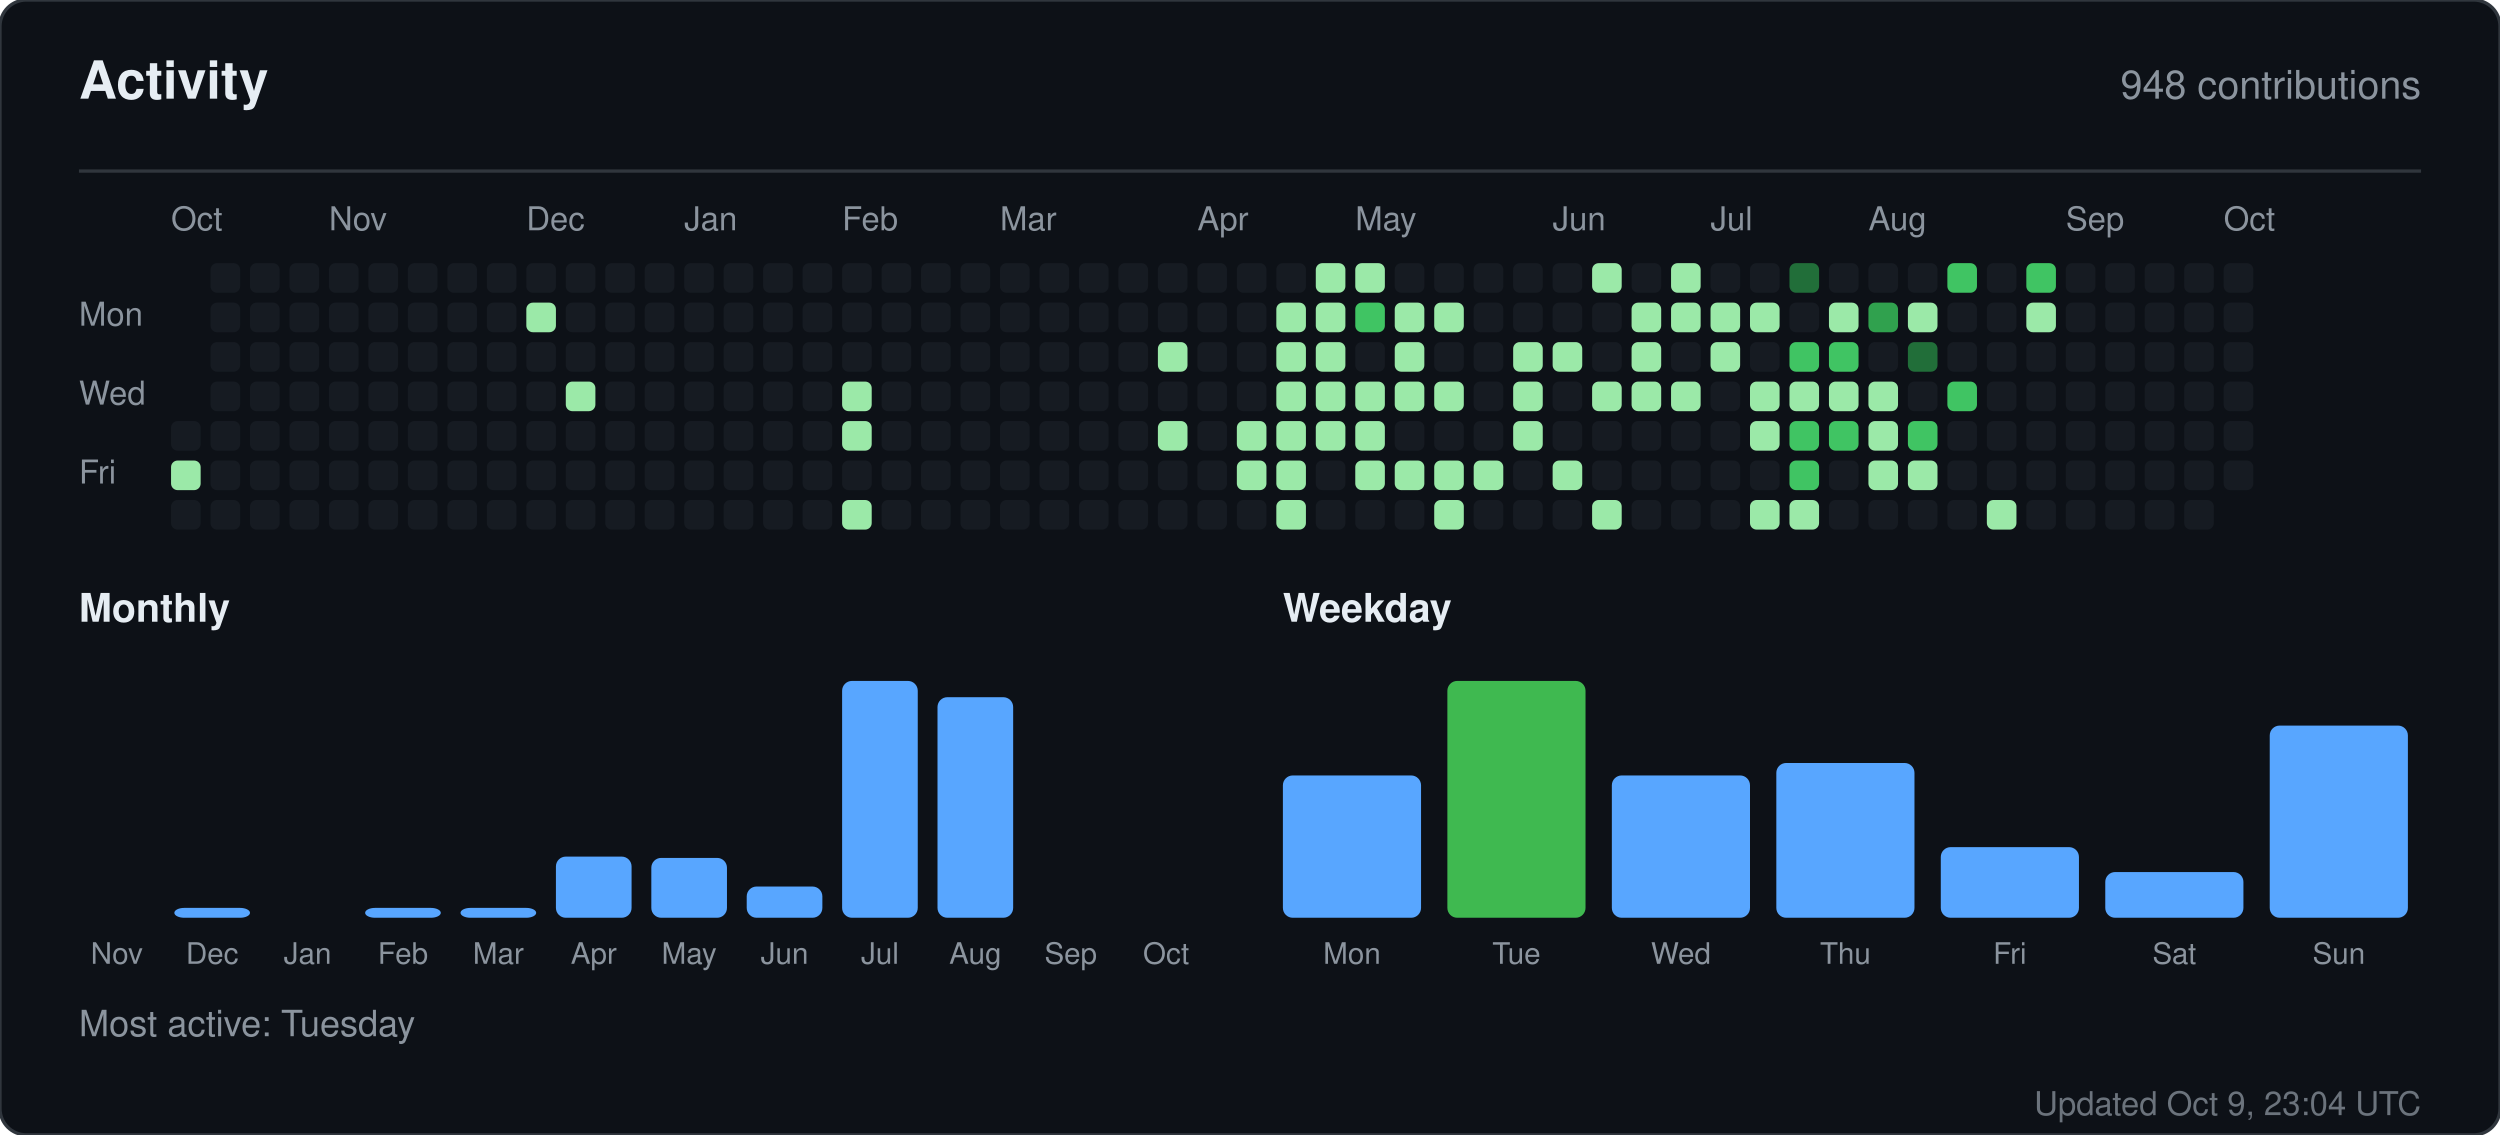
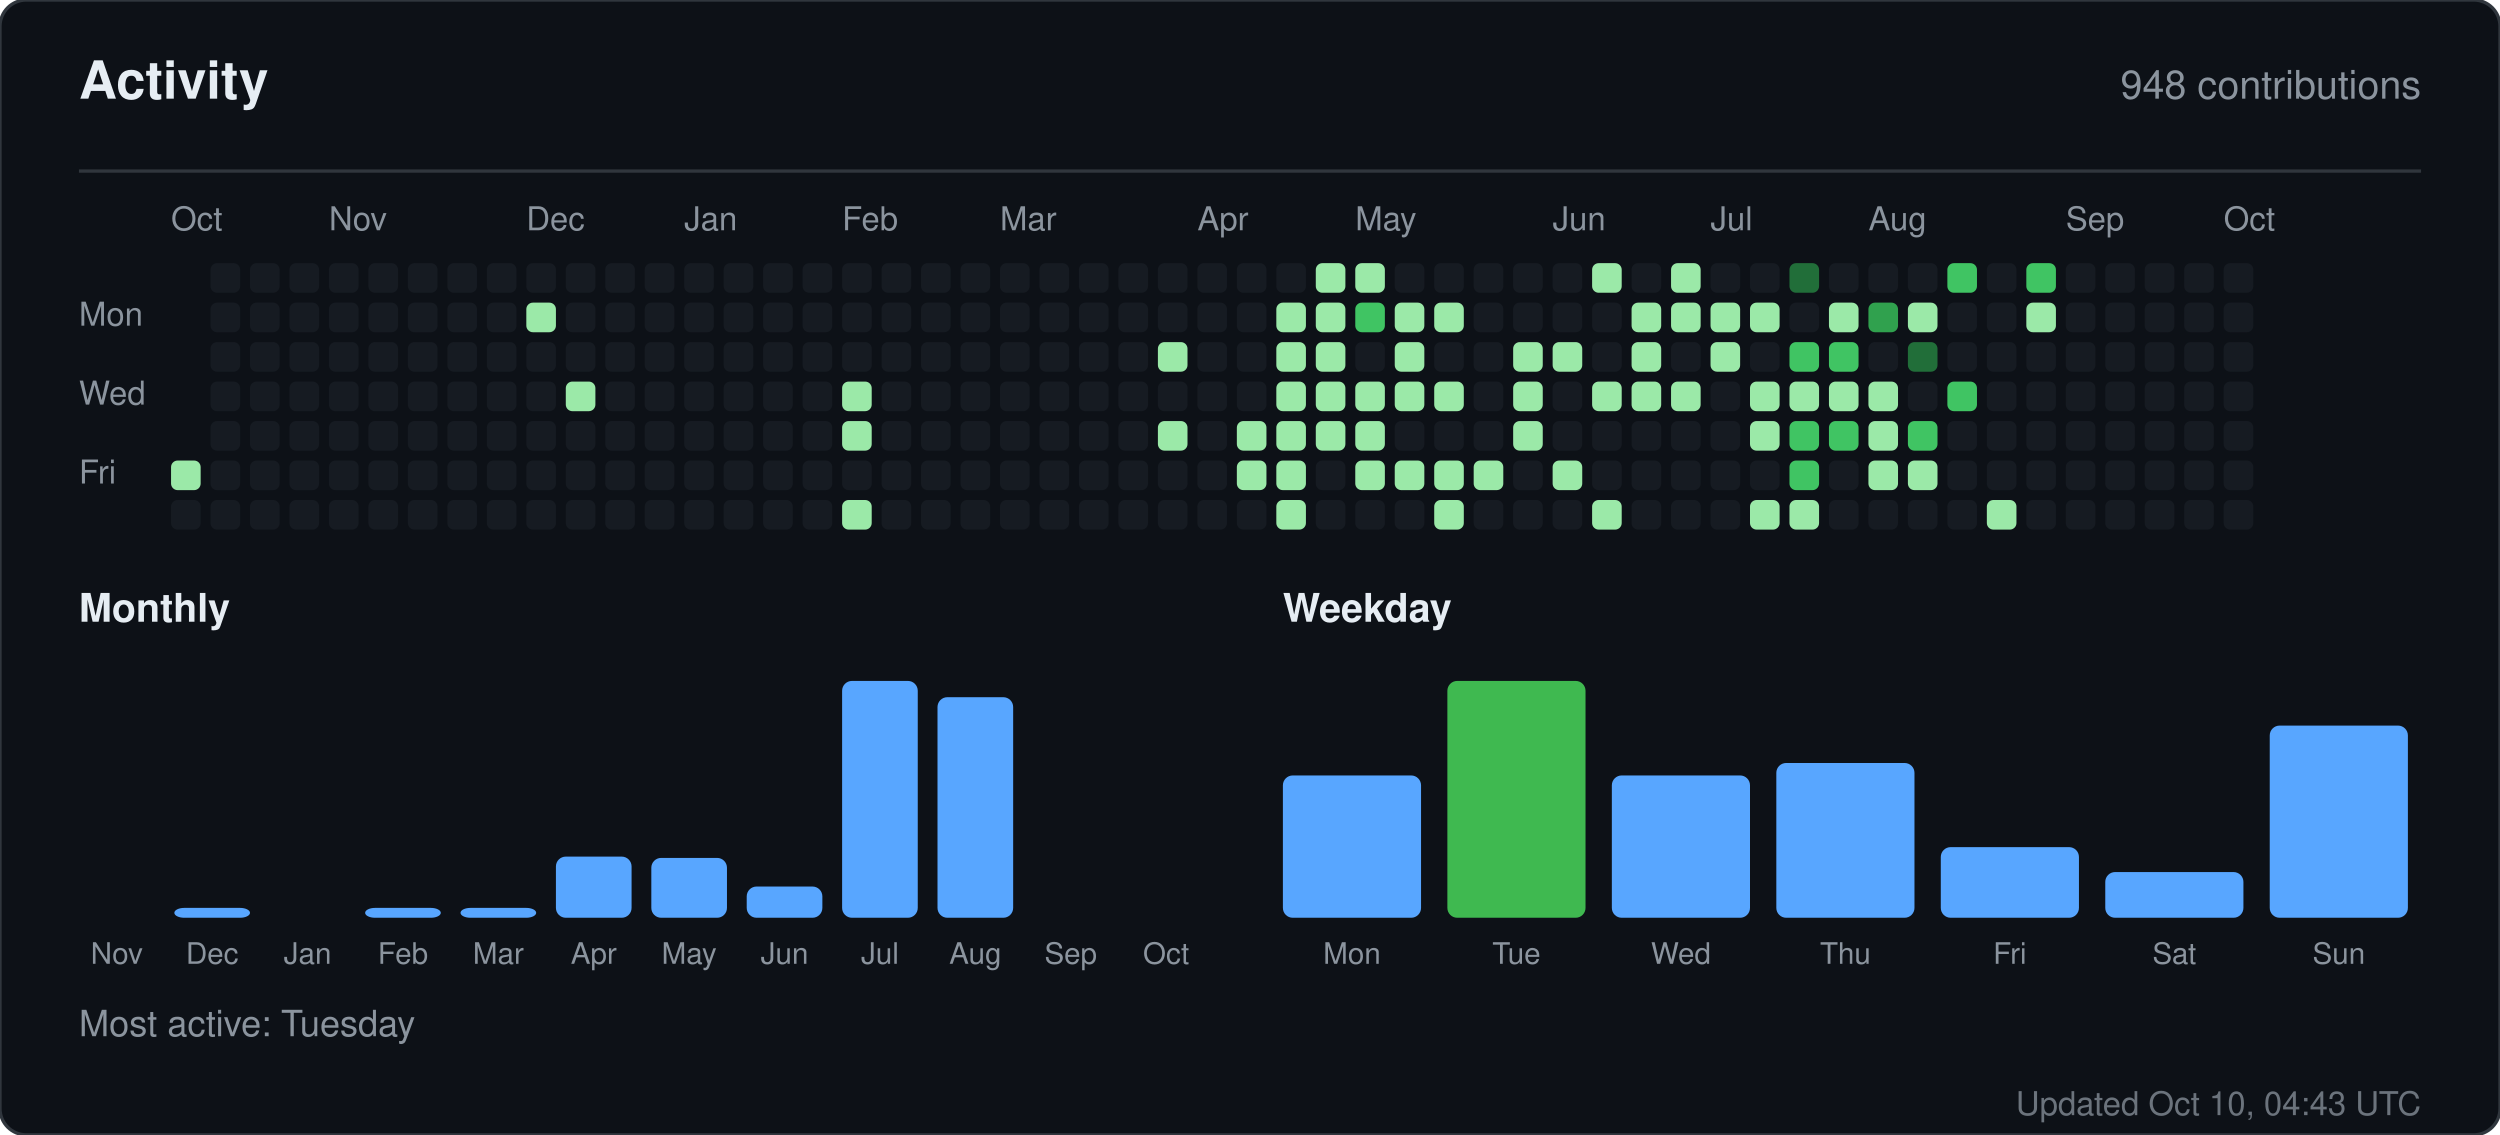
<svg xmlns="http://www.w3.org/2000/svg" width="760" height="345" viewBox="0 0 760 345" role="img" aria-label="Activity for sandiirawan12">
  <rect width="760" height="345" rx="8" fill="#0d1117" stroke="#30363d" />
  <g font-family="-apple-system, BlinkMacSystemFont, Segoe UI, Helvetica, Arial, sans-serif">
    <text x="24" y="30" fill="#e6edf3" font-size="16" font-weight="700">Activity</text>
    <text x="736" y="30" fill="#8b949e" font-size="12" text-anchor="end">948 contributions</text>
    <line x1="24" y1="52" x2="736" y2="52" stroke="#30363d" />
    <text x="52" y="70" fill="#8b949e" font-size="10">Oct</text>
    <text x="100" y="70" fill="#8b949e" font-size="10">Nov</text>
    <text x="160" y="70" fill="#8b949e" font-size="10">Dec</text>
    <text x="208" y="70" fill="#8b949e" font-size="10">Jan</text>
    <text x="256" y="70" fill="#8b949e" font-size="10">Feb</text>
    <text x="304" y="70" fill="#8b949e" font-size="10">Mar</text>
    <text x="364" y="70" fill="#8b949e" font-size="10">Apr</text>
    <text x="412" y="70" fill="#8b949e" font-size="10">May</text>
    <text x="472" y="70" fill="#8b949e" font-size="10">Jun</text>
    <text x="520" y="70" fill="#8b949e" font-size="10">Jul</text>
    <text x="568" y="70" fill="#8b949e" font-size="10">Aug</text>
    <text x="628" y="70" fill="#8b949e" font-size="10">Sep</text>
    <text x="676" y="70" fill="#8b949e" font-size="10">Oct</text>
    <text x="24" y="99" fill="#8b949e" font-size="10">Mon</text>
    <text x="24" y="123" fill="#8b949e" font-size="10">Wed</text>
    <text x="24" y="147" fill="#8b949e" font-size="10">Fri</text>
-     <rect x="52" y="128" width="9" height="9" rx="2" fill="#161b22" />
    <rect x="52" y="140" width="9" height="9" rx="2" fill="#9be9a8" />
    <rect x="52" y="152" width="9" height="9" rx="2" fill="#161b22" />
    <rect x="64" y="80" width="9" height="9" rx="2" fill="#161b22" />
    <rect x="64" y="92" width="9" height="9" rx="2" fill="#161b22" />
    <rect x="64" y="104" width="9" height="9" rx="2" fill="#161b22" />
    <rect x="64" y="116" width="9" height="9" rx="2" fill="#161b22" />
    <rect x="64" y="128" width="9" height="9" rx="2" fill="#161b22" />
    <rect x="64" y="140" width="9" height="9" rx="2" fill="#161b22" />
    <rect x="64" y="152" width="9" height="9" rx="2" fill="#161b22" />
    <rect x="76" y="80" width="9" height="9" rx="2" fill="#161b22" />
    <rect x="76" y="92" width="9" height="9" rx="2" fill="#161b22" />
    <rect x="76" y="104" width="9" height="9" rx="2" fill="#161b22" />
    <rect x="76" y="116" width="9" height="9" rx="2" fill="#161b22" />
    <rect x="76" y="128" width="9" height="9" rx="2" fill="#161b22" />
    <rect x="76" y="140" width="9" height="9" rx="2" fill="#161b22" />
    <rect x="76" y="152" width="9" height="9" rx="2" fill="#161b22" />
    <rect x="88" y="80" width="9" height="9" rx="2" fill="#161b22" />
    <rect x="88" y="92" width="9" height="9" rx="2" fill="#161b22" />
    <rect x="88" y="104" width="9" height="9" rx="2" fill="#161b22" />
    <rect x="88" y="116" width="9" height="9" rx="2" fill="#161b22" />
    <rect x="88" y="128" width="9" height="9" rx="2" fill="#161b22" />
    <rect x="88" y="140" width="9" height="9" rx="2" fill="#161b22" />
    <rect x="88" y="152" width="9" height="9" rx="2" fill="#161b22" />
    <rect x="100" y="80" width="9" height="9" rx="2" fill="#161b22" />
    <rect x="100" y="92" width="9" height="9" rx="2" fill="#161b22" />
    <rect x="100" y="104" width="9" height="9" rx="2" fill="#161b22" />
    <rect x="100" y="116" width="9" height="9" rx="2" fill="#161b22" />
    <rect x="100" y="128" width="9" height="9" rx="2" fill="#161b22" />
    <rect x="100" y="140" width="9" height="9" rx="2" fill="#161b22" />
    <rect x="100" y="152" width="9" height="9" rx="2" fill="#161b22" />
    <rect x="112" y="80" width="9" height="9" rx="2" fill="#161b22" />
    <rect x="112" y="92" width="9" height="9" rx="2" fill="#161b22" />
    <rect x="112" y="104" width="9" height="9" rx="2" fill="#161b22" />
    <rect x="112" y="116" width="9" height="9" rx="2" fill="#161b22" />
    <rect x="112" y="128" width="9" height="9" rx="2" fill="#161b22" />
    <rect x="112" y="140" width="9" height="9" rx="2" fill="#161b22" />
    <rect x="112" y="152" width="9" height="9" rx="2" fill="#161b22" />
    <rect x="124" y="80" width="9" height="9" rx="2" fill="#161b22" />
    <rect x="124" y="92" width="9" height="9" rx="2" fill="#161b22" />
    <rect x="124" y="104" width="9" height="9" rx="2" fill="#161b22" />
    <rect x="124" y="116" width="9" height="9" rx="2" fill="#161b22" />
    <rect x="124" y="128" width="9" height="9" rx="2" fill="#161b22" />
    <rect x="124" y="140" width="9" height="9" rx="2" fill="#161b22" />
    <rect x="124" y="152" width="9" height="9" rx="2" fill="#161b22" />
    <rect x="136" y="80" width="9" height="9" rx="2" fill="#161b22" />
    <rect x="136" y="92" width="9" height="9" rx="2" fill="#161b22" />
    <rect x="136" y="104" width="9" height="9" rx="2" fill="#161b22" />
    <rect x="136" y="116" width="9" height="9" rx="2" fill="#161b22" />
    <rect x="136" y="128" width="9" height="9" rx="2" fill="#161b22" />
    <rect x="136" y="140" width="9" height="9" rx="2" fill="#161b22" />
    <rect x="136" y="152" width="9" height="9" rx="2" fill="#161b22" />
    <rect x="148" y="80" width="9" height="9" rx="2" fill="#161b22" />
    <rect x="148" y="92" width="9" height="9" rx="2" fill="#161b22" />
    <rect x="148" y="104" width="9" height="9" rx="2" fill="#161b22" />
    <rect x="148" y="116" width="9" height="9" rx="2" fill="#161b22" />
    <rect x="148" y="128" width="9" height="9" rx="2" fill="#161b22" />
    <rect x="148" y="140" width="9" height="9" rx="2" fill="#161b22" />
    <rect x="148" y="152" width="9" height="9" rx="2" fill="#161b22" />
    <rect x="160" y="80" width="9" height="9" rx="2" fill="#161b22" />
    <rect x="160" y="92" width="9" height="9" rx="2" fill="#9be9a8" />
    <rect x="160" y="104" width="9" height="9" rx="2" fill="#161b22" />
    <rect x="160" y="116" width="9" height="9" rx="2" fill="#161b22" />
    <rect x="160" y="128" width="9" height="9" rx="2" fill="#161b22" />
    <rect x="160" y="140" width="9" height="9" rx="2" fill="#161b22" />
    <rect x="160" y="152" width="9" height="9" rx="2" fill="#161b22" />
    <rect x="172" y="80" width="9" height="9" rx="2" fill="#161b22" />
    <rect x="172" y="92" width="9" height="9" rx="2" fill="#161b22" />
    <rect x="172" y="104" width="9" height="9" rx="2" fill="#161b22" />
    <rect x="172" y="116" width="9" height="9" rx="2" fill="#9be9a8" />
    <rect x="172" y="128" width="9" height="9" rx="2" fill="#161b22" />
    <rect x="172" y="140" width="9" height="9" rx="2" fill="#161b22" />
    <rect x="172" y="152" width="9" height="9" rx="2" fill="#161b22" />
    <rect x="184" y="80" width="9" height="9" rx="2" fill="#161b22" />
    <rect x="184" y="92" width="9" height="9" rx="2" fill="#161b22" />
    <rect x="184" y="104" width="9" height="9" rx="2" fill="#161b22" />
    <rect x="184" y="116" width="9" height="9" rx="2" fill="#161b22" />
    <rect x="184" y="128" width="9" height="9" rx="2" fill="#161b22" />
    <rect x="184" y="140" width="9" height="9" rx="2" fill="#161b22" />
    <rect x="184" y="152" width="9" height="9" rx="2" fill="#161b22" />
    <rect x="196" y="80" width="9" height="9" rx="2" fill="#161b22" />
    <rect x="196" y="92" width="9" height="9" rx="2" fill="#161b22" />
    <rect x="196" y="104" width="9" height="9" rx="2" fill="#161b22" />
    <rect x="196" y="116" width="9" height="9" rx="2" fill="#161b22" />
    <rect x="196" y="128" width="9" height="9" rx="2" fill="#161b22" />
    <rect x="196" y="140" width="9" height="9" rx="2" fill="#161b22" />
    <rect x="196" y="152" width="9" height="9" rx="2" fill="#161b22" />
    <rect x="208" y="80" width="9" height="9" rx="2" fill="#161b22" />
    <rect x="208" y="92" width="9" height="9" rx="2" fill="#161b22" />
    <rect x="208" y="104" width="9" height="9" rx="2" fill="#161b22" />
    <rect x="208" y="116" width="9" height="9" rx="2" fill="#161b22" />
    <rect x="208" y="128" width="9" height="9" rx="2" fill="#161b22" />
    <rect x="208" y="140" width="9" height="9" rx="2" fill="#161b22" />
    <rect x="208" y="152" width="9" height="9" rx="2" fill="#161b22" />
    <rect x="220" y="80" width="9" height="9" rx="2" fill="#161b22" />
    <rect x="220" y="92" width="9" height="9" rx="2" fill="#161b22" />
    <rect x="220" y="104" width="9" height="9" rx="2" fill="#161b22" />
    <rect x="220" y="116" width="9" height="9" rx="2" fill="#161b22" />
    <rect x="220" y="128" width="9" height="9" rx="2" fill="#161b22" />
    <rect x="220" y="140" width="9" height="9" rx="2" fill="#161b22" />
    <rect x="220" y="152" width="9" height="9" rx="2" fill="#161b22" />
    <rect x="232" y="80" width="9" height="9" rx="2" fill="#161b22" />
    <rect x="232" y="92" width="9" height="9" rx="2" fill="#161b22" />
    <rect x="232" y="104" width="9" height="9" rx="2" fill="#161b22" />
    <rect x="232" y="116" width="9" height="9" rx="2" fill="#161b22" />
    <rect x="232" y="128" width="9" height="9" rx="2" fill="#161b22" />
    <rect x="232" y="140" width="9" height="9" rx="2" fill="#161b22" />
    <rect x="232" y="152" width="9" height="9" rx="2" fill="#161b22" />
    <rect x="244" y="80" width="9" height="9" rx="2" fill="#161b22" />
    <rect x="244" y="92" width="9" height="9" rx="2" fill="#161b22" />
    <rect x="244" y="104" width="9" height="9" rx="2" fill="#161b22" />
    <rect x="244" y="116" width="9" height="9" rx="2" fill="#161b22" />
    <rect x="244" y="128" width="9" height="9" rx="2" fill="#161b22" />
    <rect x="244" y="140" width="9" height="9" rx="2" fill="#161b22" />
    <rect x="244" y="152" width="9" height="9" rx="2" fill="#161b22" />
    <rect x="256" y="80" width="9" height="9" rx="2" fill="#161b22" />
    <rect x="256" y="92" width="9" height="9" rx="2" fill="#161b22" />
    <rect x="256" y="104" width="9" height="9" rx="2" fill="#161b22" />
    <rect x="256" y="116" width="9" height="9" rx="2" fill="#9be9a8" />
    <rect x="256" y="128" width="9" height="9" rx="2" fill="#9be9a8" />
    <rect x="256" y="140" width="9" height="9" rx="2" fill="#161b22" />
    <rect x="256" y="152" width="9" height="9" rx="2" fill="#9be9a8" />
    <rect x="268" y="80" width="9" height="9" rx="2" fill="#161b22" />
    <rect x="268" y="92" width="9" height="9" rx="2" fill="#161b22" />
    <rect x="268" y="104" width="9" height="9" rx="2" fill="#161b22" />
    <rect x="268" y="116" width="9" height="9" rx="2" fill="#161b22" />
    <rect x="268" y="128" width="9" height="9" rx="2" fill="#161b22" />
    <rect x="268" y="140" width="9" height="9" rx="2" fill="#161b22" />
    <rect x="268" y="152" width="9" height="9" rx="2" fill="#161b22" />
    <rect x="280" y="80" width="9" height="9" rx="2" fill="#161b22" />
    <rect x="280" y="92" width="9" height="9" rx="2" fill="#161b22" />
    <rect x="280" y="104" width="9" height="9" rx="2" fill="#161b22" />
    <rect x="280" y="116" width="9" height="9" rx="2" fill="#161b22" />
    <rect x="280" y="128" width="9" height="9" rx="2" fill="#161b22" />
    <rect x="280" y="140" width="9" height="9" rx="2" fill="#161b22" />
    <rect x="280" y="152" width="9" height="9" rx="2" fill="#161b22" />
    <rect x="292" y="80" width="9" height="9" rx="2" fill="#161b22" />
    <rect x="292" y="92" width="9" height="9" rx="2" fill="#161b22" />
    <rect x="292" y="104" width="9" height="9" rx="2" fill="#161b22" />
    <rect x="292" y="116" width="9" height="9" rx="2" fill="#161b22" />
    <rect x="292" y="128" width="9" height="9" rx="2" fill="#161b22" />
    <rect x="292" y="140" width="9" height="9" rx="2" fill="#161b22" />
    <rect x="292" y="152" width="9" height="9" rx="2" fill="#161b22" />
    <rect x="304" y="80" width="9" height="9" rx="2" fill="#161b22" />
    <rect x="304" y="92" width="9" height="9" rx="2" fill="#161b22" />
    <rect x="304" y="104" width="9" height="9" rx="2" fill="#161b22" />
    <rect x="304" y="116" width="9" height="9" rx="2" fill="#161b22" />
    <rect x="304" y="128" width="9" height="9" rx="2" fill="#161b22" />
    <rect x="304" y="140" width="9" height="9" rx="2" fill="#161b22" />
    <rect x="304" y="152" width="9" height="9" rx="2" fill="#161b22" />
    <rect x="316" y="80" width="9" height="9" rx="2" fill="#161b22" />
    <rect x="316" y="92" width="9" height="9" rx="2" fill="#161b22" />
    <rect x="316" y="104" width="9" height="9" rx="2" fill="#161b22" />
    <rect x="316" y="116" width="9" height="9" rx="2" fill="#161b22" />
    <rect x="316" y="128" width="9" height="9" rx="2" fill="#161b22" />
    <rect x="316" y="140" width="9" height="9" rx="2" fill="#161b22" />
    <rect x="316" y="152" width="9" height="9" rx="2" fill="#161b22" />
    <rect x="328" y="80" width="9" height="9" rx="2" fill="#161b22" />
    <rect x="328" y="92" width="9" height="9" rx="2" fill="#161b22" />
    <rect x="328" y="104" width="9" height="9" rx="2" fill="#161b22" />
    <rect x="328" y="116" width="9" height="9" rx="2" fill="#161b22" />
    <rect x="328" y="128" width="9" height="9" rx="2" fill="#161b22" />
    <rect x="328" y="140" width="9" height="9" rx="2" fill="#161b22" />
    <rect x="328" y="152" width="9" height="9" rx="2" fill="#161b22" />
    <rect x="340" y="80" width="9" height="9" rx="2" fill="#161b22" />
    <rect x="340" y="92" width="9" height="9" rx="2" fill="#161b22" />
    <rect x="340" y="104" width="9" height="9" rx="2" fill="#161b22" />
    <rect x="340" y="116" width="9" height="9" rx="2" fill="#161b22" />
    <rect x="340" y="128" width="9" height="9" rx="2" fill="#161b22" />
    <rect x="340" y="140" width="9" height="9" rx="2" fill="#161b22" />
    <rect x="340" y="152" width="9" height="9" rx="2" fill="#161b22" />
    <rect x="352" y="80" width="9" height="9" rx="2" fill="#161b22" />
    <rect x="352" y="92" width="9" height="9" rx="2" fill="#161b22" />
    <rect x="352" y="104" width="9" height="9" rx="2" fill="#9be9a8" />
    <rect x="352" y="116" width="9" height="9" rx="2" fill="#161b22" />
    <rect x="352" y="128" width="9" height="9" rx="2" fill="#9be9a8" />
    <rect x="352" y="140" width="9" height="9" rx="2" fill="#161b22" />
    <rect x="352" y="152" width="9" height="9" rx="2" fill="#161b22" />
    <rect x="364" y="80" width="9" height="9" rx="2" fill="#161b22" />
    <rect x="364" y="92" width="9" height="9" rx="2" fill="#161b22" />
    <rect x="364" y="104" width="9" height="9" rx="2" fill="#161b22" />
    <rect x="364" y="116" width="9" height="9" rx="2" fill="#161b22" />
    <rect x="364" y="128" width="9" height="9" rx="2" fill="#161b22" />
    <rect x="364" y="140" width="9" height="9" rx="2" fill="#161b22" />
    <rect x="364" y="152" width="9" height="9" rx="2" fill="#161b22" />
    <rect x="376" y="80" width="9" height="9" rx="2" fill="#161b22" />
    <rect x="376" y="92" width="9" height="9" rx="2" fill="#161b22" />
    <rect x="376" y="104" width="9" height="9" rx="2" fill="#161b22" />
    <rect x="376" y="116" width="9" height="9" rx="2" fill="#161b22" />
    <rect x="376" y="128" width="9" height="9" rx="2" fill="#9be9a8" />
    <rect x="376" y="140" width="9" height="9" rx="2" fill="#9be9a8" />
    <rect x="376" y="152" width="9" height="9" rx="2" fill="#161b22" />
    <rect x="388" y="80" width="9" height="9" rx="2" fill="#161b22" />
    <rect x="388" y="92" width="9" height="9" rx="2" fill="#9be9a8" />
    <rect x="388" y="104" width="9" height="9" rx="2" fill="#9be9a8" />
    <rect x="388" y="116" width="9" height="9" rx="2" fill="#9be9a8" />
    <rect x="388" y="128" width="9" height="9" rx="2" fill="#9be9a8" />
    <rect x="388" y="140" width="9" height="9" rx="2" fill="#9be9a8" />
    <rect x="388" y="152" width="9" height="9" rx="2" fill="#9be9a8" />
    <rect x="400" y="80" width="9" height="9" rx="2" fill="#9be9a8" />
    <rect x="400" y="92" width="9" height="9" rx="2" fill="#9be9a8" />
    <rect x="400" y="104" width="9" height="9" rx="2" fill="#9be9a8" />
    <rect x="400" y="116" width="9" height="9" rx="2" fill="#9be9a8" />
    <rect x="400" y="128" width="9" height="9" rx="2" fill="#9be9a8" />
    <rect x="400" y="140" width="9" height="9" rx="2" fill="#161b22" />
    <rect x="400" y="152" width="9" height="9" rx="2" fill="#161b22" />
    <rect x="412" y="80" width="9" height="9" rx="2" fill="#9be9a8" />
    <rect x="412" y="92" width="9" height="9" rx="2" fill="#40c463" />
    <rect x="412" y="104" width="9" height="9" rx="2" fill="#161b22" />
    <rect x="412" y="116" width="9" height="9" rx="2" fill="#9be9a8" />
    <rect x="412" y="128" width="9" height="9" rx="2" fill="#9be9a8" />
    <rect x="412" y="140" width="9" height="9" rx="2" fill="#9be9a8" />
    <rect x="412" y="152" width="9" height="9" rx="2" fill="#161b22" />
    <rect x="424" y="80" width="9" height="9" rx="2" fill="#161b22" />
    <rect x="424" y="92" width="9" height="9" rx="2" fill="#9be9a8" />
    <rect x="424" y="104" width="9" height="9" rx="2" fill="#9be9a8" />
    <rect x="424" y="116" width="9" height="9" rx="2" fill="#9be9a8" />
    <rect x="424" y="128" width="9" height="9" rx="2" fill="#161b22" />
    <rect x="424" y="140" width="9" height="9" rx="2" fill="#9be9a8" />
    <rect x="424" y="152" width="9" height="9" rx="2" fill="#161b22" />
    <rect x="436" y="80" width="9" height="9" rx="2" fill="#161b22" />
    <rect x="436" y="92" width="9" height="9" rx="2" fill="#9be9a8" />
    <rect x="436" y="104" width="9" height="9" rx="2" fill="#161b22" />
    <rect x="436" y="116" width="9" height="9" rx="2" fill="#9be9a8" />
    <rect x="436" y="128" width="9" height="9" rx="2" fill="#161b22" />
    <rect x="436" y="140" width="9" height="9" rx="2" fill="#9be9a8" />
    <rect x="436" y="152" width="9" height="9" rx="2" fill="#9be9a8" />
    <rect x="448" y="80" width="9" height="9" rx="2" fill="#161b22" />
    <rect x="448" y="92" width="9" height="9" rx="2" fill="#161b22" />
    <rect x="448" y="104" width="9" height="9" rx="2" fill="#161b22" />
    <rect x="448" y="116" width="9" height="9" rx="2" fill="#161b22" />
    <rect x="448" y="128" width="9" height="9" rx="2" fill="#161b22" />
    <rect x="448" y="140" width="9" height="9" rx="2" fill="#9be9a8" />
    <rect x="448" y="152" width="9" height="9" rx="2" fill="#161b22" />
    <rect x="460" y="80" width="9" height="9" rx="2" fill="#161b22" />
    <rect x="460" y="92" width="9" height="9" rx="2" fill="#161b22" />
    <rect x="460" y="104" width="9" height="9" rx="2" fill="#9be9a8" />
    <rect x="460" y="116" width="9" height="9" rx="2" fill="#9be9a8" />
    <rect x="460" y="128" width="9" height="9" rx="2" fill="#9be9a8" />
    <rect x="460" y="140" width="9" height="9" rx="2" fill="#161b22" />
    <rect x="460" y="152" width="9" height="9" rx="2" fill="#161b22" />
    <rect x="472" y="80" width="9" height="9" rx="2" fill="#161b22" />
    <rect x="472" y="92" width="9" height="9" rx="2" fill="#161b22" />
    <rect x="472" y="104" width="9" height="9" rx="2" fill="#9be9a8" />
    <rect x="472" y="116" width="9" height="9" rx="2" fill="#161b22" />
    <rect x="472" y="128" width="9" height="9" rx="2" fill="#161b22" />
    <rect x="472" y="140" width="9" height="9" rx="2" fill="#9be9a8" />
    <rect x="472" y="152" width="9" height="9" rx="2" fill="#161b22" />
    <rect x="484" y="80" width="9" height="9" rx="2" fill="#9be9a8" />
    <rect x="484" y="92" width="9" height="9" rx="2" fill="#161b22" />
    <rect x="484" y="104" width="9" height="9" rx="2" fill="#161b22" />
    <rect x="484" y="116" width="9" height="9" rx="2" fill="#9be9a8" />
    <rect x="484" y="128" width="9" height="9" rx="2" fill="#161b22" />
    <rect x="484" y="140" width="9" height="9" rx="2" fill="#161b22" />
    <rect x="484" y="152" width="9" height="9" rx="2" fill="#9be9a8" />
    <rect x="496" y="80" width="9" height="9" rx="2" fill="#161b22" />
    <rect x="496" y="92" width="9" height="9" rx="2" fill="#9be9a8" />
    <rect x="496" y="104" width="9" height="9" rx="2" fill="#9be9a8" />
    <rect x="496" y="116" width="9" height="9" rx="2" fill="#9be9a8" />
    <rect x="496" y="128" width="9" height="9" rx="2" fill="#161b22" />
    <rect x="496" y="140" width="9" height="9" rx="2" fill="#161b22" />
    <rect x="496" y="152" width="9" height="9" rx="2" fill="#161b22" />
    <rect x="508" y="80" width="9" height="9" rx="2" fill="#9be9a8" />
    <rect x="508" y="92" width="9" height="9" rx="2" fill="#9be9a8" />
    <rect x="508" y="104" width="9" height="9" rx="2" fill="#161b22" />
    <rect x="508" y="116" width="9" height="9" rx="2" fill="#9be9a8" />
    <rect x="508" y="128" width="9" height="9" rx="2" fill="#161b22" />
    <rect x="508" y="140" width="9" height="9" rx="2" fill="#161b22" />
    <rect x="508" y="152" width="9" height="9" rx="2" fill="#161b22" />
    <rect x="520" y="80" width="9" height="9" rx="2" fill="#161b22" />
    <rect x="520" y="92" width="9" height="9" rx="2" fill="#9be9a8" />
    <rect x="520" y="104" width="9" height="9" rx="2" fill="#9be9a8" />
    <rect x="520" y="116" width="9" height="9" rx="2" fill="#161b22" />
    <rect x="520" y="128" width="9" height="9" rx="2" fill="#161b22" />
    <rect x="520" y="140" width="9" height="9" rx="2" fill="#161b22" />
    <rect x="520" y="152" width="9" height="9" rx="2" fill="#161b22" />
    <rect x="532" y="80" width="9" height="9" rx="2" fill="#161b22" />
    <rect x="532" y="92" width="9" height="9" rx="2" fill="#9be9a8" />
    <rect x="532" y="104" width="9" height="9" rx="2" fill="#161b22" />
    <rect x="532" y="116" width="9" height="9" rx="2" fill="#9be9a8" />
    <rect x="532" y="128" width="9" height="9" rx="2" fill="#9be9a8" />
    <rect x="532" y="140" width="9" height="9" rx="2" fill="#161b22" />
    <rect x="532" y="152" width="9" height="9" rx="2" fill="#9be9a8" />
    <rect x="544" y="80" width="9" height="9" rx="2" fill="#216e39" />
    <rect x="544" y="92" width="9" height="9" rx="2" fill="#161b22" />
    <rect x="544" y="104" width="9" height="9" rx="2" fill="#40c463" />
    <rect x="544" y="116" width="9" height="9" rx="2" fill="#9be9a8" />
    <rect x="544" y="128" width="9" height="9" rx="2" fill="#40c463" />
    <rect x="544" y="140" width="9" height="9" rx="2" fill="#40c463" />
    <rect x="544" y="152" width="9" height="9" rx="2" fill="#9be9a8" />
    <rect x="556" y="80" width="9" height="9" rx="2" fill="#161b22" />
    <rect x="556" y="92" width="9" height="9" rx="2" fill="#9be9a8" />
    <rect x="556" y="104" width="9" height="9" rx="2" fill="#40c463" />
    <rect x="556" y="116" width="9" height="9" rx="2" fill="#9be9a8" />
    <rect x="556" y="128" width="9" height="9" rx="2" fill="#40c463" />
    <rect x="556" y="140" width="9" height="9" rx="2" fill="#161b22" />
    <rect x="556" y="152" width="9" height="9" rx="2" fill="#161b22" />
    <rect x="568" y="80" width="9" height="9" rx="2" fill="#161b22" />
    <rect x="568" y="92" width="9" height="9" rx="2" fill="#30a14e" />
    <rect x="568" y="104" width="9" height="9" rx="2" fill="#161b22" />
    <rect x="568" y="116" width="9" height="9" rx="2" fill="#9be9a8" />
    <rect x="568" y="128" width="9" height="9" rx="2" fill="#9be9a8" />
    <rect x="568" y="140" width="9" height="9" rx="2" fill="#9be9a8" />
    <rect x="568" y="152" width="9" height="9" rx="2" fill="#161b22" />
    <rect x="580" y="80" width="9" height="9" rx="2" fill="#161b22" />
    <rect x="580" y="92" width="9" height="9" rx="2" fill="#9be9a8" />
    <rect x="580" y="104" width="9" height="9" rx="2" fill="#216e39" />
    <rect x="580" y="116" width="9" height="9" rx="2" fill="#161b22" />
    <rect x="580" y="128" width="9" height="9" rx="2" fill="#40c463" />
    <rect x="580" y="140" width="9" height="9" rx="2" fill="#9be9a8" />
    <rect x="580" y="152" width="9" height="9" rx="2" fill="#161b22" />
    <rect x="592" y="80" width="9" height="9" rx="2" fill="#40c463" />
    <rect x="592" y="92" width="9" height="9" rx="2" fill="#161b22" />
    <rect x="592" y="104" width="9" height="9" rx="2" fill="#161b22" />
    <rect x="592" y="116" width="9" height="9" rx="2" fill="#40c463" />
    <rect x="592" y="128" width="9" height="9" rx="2" fill="#161b22" />
    <rect x="592" y="140" width="9" height="9" rx="2" fill="#161b22" />
    <rect x="592" y="152" width="9" height="9" rx="2" fill="#161b22" />
    <rect x="604" y="80" width="9" height="9" rx="2" fill="#161b22" />
    <rect x="604" y="92" width="9" height="9" rx="2" fill="#161b22" />
    <rect x="604" y="104" width="9" height="9" rx="2" fill="#161b22" />
    <rect x="604" y="116" width="9" height="9" rx="2" fill="#161b22" />
    <rect x="604" y="128" width="9" height="9" rx="2" fill="#161b22" />
    <rect x="604" y="140" width="9" height="9" rx="2" fill="#161b22" />
    <rect x="604" y="152" width="9" height="9" rx="2" fill="#9be9a8" />
    <rect x="616" y="80" width="9" height="9" rx="2" fill="#40c463" />
    <rect x="616" y="92" width="9" height="9" rx="2" fill="#9be9a8" />
    <rect x="616" y="104" width="9" height="9" rx="2" fill="#161b22" />
    <rect x="616" y="116" width="9" height="9" rx="2" fill="#161b22" />
    <rect x="616" y="128" width="9" height="9" rx="2" fill="#161b22" />
    <rect x="616" y="140" width="9" height="9" rx="2" fill="#161b22" />
    <rect x="616" y="152" width="9" height="9" rx="2" fill="#161b22" />
    <rect x="628" y="80" width="9" height="9" rx="2" fill="#161b22" />
    <rect x="628" y="92" width="9" height="9" rx="2" fill="#161b22" />
    <rect x="628" y="104" width="9" height="9" rx="2" fill="#161b22" />
    <rect x="628" y="116" width="9" height="9" rx="2" fill="#161b22" />
    <rect x="628" y="128" width="9" height="9" rx="2" fill="#161b22" />
    <rect x="628" y="140" width="9" height="9" rx="2" fill="#161b22" />
    <rect x="628" y="152" width="9" height="9" rx="2" fill="#161b22" />
    <rect x="640" y="80" width="9" height="9" rx="2" fill="#161b22" />
    <rect x="640" y="92" width="9" height="9" rx="2" fill="#161b22" />
    <rect x="640" y="104" width="9" height="9" rx="2" fill="#161b22" />
    <rect x="640" y="116" width="9" height="9" rx="2" fill="#161b22" />
    <rect x="640" y="128" width="9" height="9" rx="2" fill="#161b22" />
    <rect x="640" y="140" width="9" height="9" rx="2" fill="#161b22" />
    <rect x="640" y="152" width="9" height="9" rx="2" fill="#161b22" />
    <rect x="652" y="80" width="9" height="9" rx="2" fill="#161b22" />
    <rect x="652" y="92" width="9" height="9" rx="2" fill="#161b22" />
    <rect x="652" y="104" width="9" height="9" rx="2" fill="#161b22" />
    <rect x="652" y="116" width="9" height="9" rx="2" fill="#161b22" />
    <rect x="652" y="128" width="9" height="9" rx="2" fill="#161b22" />
    <rect x="652" y="140" width="9" height="9" rx="2" fill="#161b22" />
    <rect x="652" y="152" width="9" height="9" rx="2" fill="#161b22" />
    <rect x="664" y="80" width="9" height="9" rx="2" fill="#161b22" />
    <rect x="664" y="92" width="9" height="9" rx="2" fill="#161b22" />
    <rect x="664" y="104" width="9" height="9" rx="2" fill="#161b22" />
    <rect x="664" y="116" width="9" height="9" rx="2" fill="#161b22" />
    <rect x="664" y="128" width="9" height="9" rx="2" fill="#161b22" />
    <rect x="664" y="140" width="9" height="9" rx="2" fill="#161b22" />
    <rect x="664" y="152" width="9" height="9" rx="2" fill="#161b22" />
    <rect x="676" y="80" width="9" height="9" rx="2" fill="#161b22" />
    <rect x="676" y="92" width="9" height="9" rx="2" fill="#161b22" />
    <rect x="676" y="104" width="9" height="9" rx="2" fill="#161b22" />
    <rect x="676" y="116" width="9" height="9" rx="2" fill="#161b22" />
    <rect x="676" y="128" width="9" height="9" rx="2" fill="#161b22" />
    <rect x="676" y="140" width="9" height="9" rx="2" fill="#161b22" />
+     <rect x="676" y="152" width="9" height="9" rx="2" fill="#161b22" />
    <text x="24" y="189" fill="#e6edf3" font-size="12" font-weight="600">Monthly</text>
    <text x="390" y="189" fill="#e6edf3" font-size="12" font-weight="600">Weekday</text>
    <rect x="24" y="279" width="23" height="0" rx="3" fill="#58a6ff" />
    <text x="35.5" y="293" fill="#8b949e" font-size="9" text-anchor="middle">Nov</text>
    <rect x="53" y="276" width="23" height="3" rx="3" fill="#58a6ff" />
    <text x="64.5" y="293" fill="#8b949e" font-size="9" text-anchor="middle">Dec</text>
    <rect x="82" y="279" width="23" height="0" rx="3" fill="#58a6ff" />
    <text x="93.5" y="293" fill="#8b949e" font-size="9" text-anchor="middle">Jan</text>
    <rect x="111" y="276" width="23" height="3" rx="3" fill="#58a6ff" />
    <text x="122.5" y="293" fill="#8b949e" font-size="9" text-anchor="middle">Feb</text>
    <rect x="140" y="276" width="23" height="3" rx="3" fill="#58a6ff" />
    <text x="151.5" y="293" fill="#8b949e" font-size="9" text-anchor="middle">Mar</text>
    <rect x="169" y="260.407" width="23" height="18.593" rx="3" fill="#58a6ff" />
    <text x="180.5" y="293" fill="#8b949e" font-size="9" text-anchor="middle">Apr</text>
    <rect x="198" y="260.802" width="23" height="18.198" rx="3" fill="#58a6ff" />
    <text x="209.5" y="293" fill="#8b949e" font-size="9" text-anchor="middle">May</text>
    <rect x="227" y="269.505" width="23" height="9.495" rx="3" fill="#58a6ff" />
    <text x="238.5" y="293" fill="#8b949e" font-size="9" text-anchor="middle">Jun</text>
    <rect x="256" y="207" width="23" height="72" rx="3" fill="#58a6ff" />
    <text x="267.5" y="293" fill="#8b949e" font-size="9" text-anchor="middle">Jul</text>
    <rect x="285" y="211.945" width="23" height="67.055" rx="3" fill="#58a6ff" />
    <text x="296.5" y="293" fill="#8b949e" font-size="9" text-anchor="middle">Aug</text>
    <rect x="314" y="279" width="23" height="0" rx="3" fill="#58a6ff" />
    <text x="325.5" y="293" fill="#8b949e" font-size="9" text-anchor="middle">Sep</text>
    <rect x="343" y="279" width="23" height="0" rx="3" fill="#58a6ff" />
    <text x="354.5" y="293" fill="#8b949e" font-size="9" text-anchor="middle">Oct</text>
    <rect x="390" y="235.737" width="42" height="43.263" rx="3" fill="#58a6ff" />
    <text x="411" y="293" fill="#8b949e" font-size="9" text-anchor="middle">Mon</text>
    <rect x="440" y="207" width="42" height="72" rx="3" fill="#3fb950" />
    <text x="461" y="293" fill="#8b949e" font-size="9" text-anchor="middle">Tue</text>
    <rect x="490" y="235.737" width="42" height="43.263" rx="3" fill="#58a6ff" />
    <text x="511" y="293" fill="#8b949e" font-size="9" text-anchor="middle">Wed</text>
    <rect x="540" y="231.947" width="42" height="47.053" rx="3" fill="#58a6ff" />
    <text x="561" y="293" fill="#8b949e" font-size="9" text-anchor="middle">Thu</text>
    <rect x="590" y="257.526" width="42" height="21.474" rx="3" fill="#58a6ff" />
    <text x="611" y="293" fill="#8b949e" font-size="9" text-anchor="middle">Fri</text>
    <rect x="640" y="265.105" width="42" height="13.895" rx="3" fill="#58a6ff" />
    <text x="661" y="293" fill="#8b949e" font-size="9" text-anchor="middle">Sat</text>
    <rect x="690" y="220.579" width="42" height="58.421" rx="3" fill="#58a6ff" />
    <text x="711" y="293" fill="#8b949e" font-size="9" text-anchor="middle">Sun</text>
    <text x="24" y="315" fill="#8b949e" font-size="11">Most active: Tuesday</text>
-     <text x="736" y="339" fill="#8b949e" font-size="10" text-anchor="end" opacity="0.75">Updated Oct 9, 23:04 UTC</text>
+     <text x="736" y="339" fill="#8b949e" font-size="10" text-anchor="end" opacity="0.75">Updated Oct 10, 04:43 UTC</text>
  </g>
</svg>
